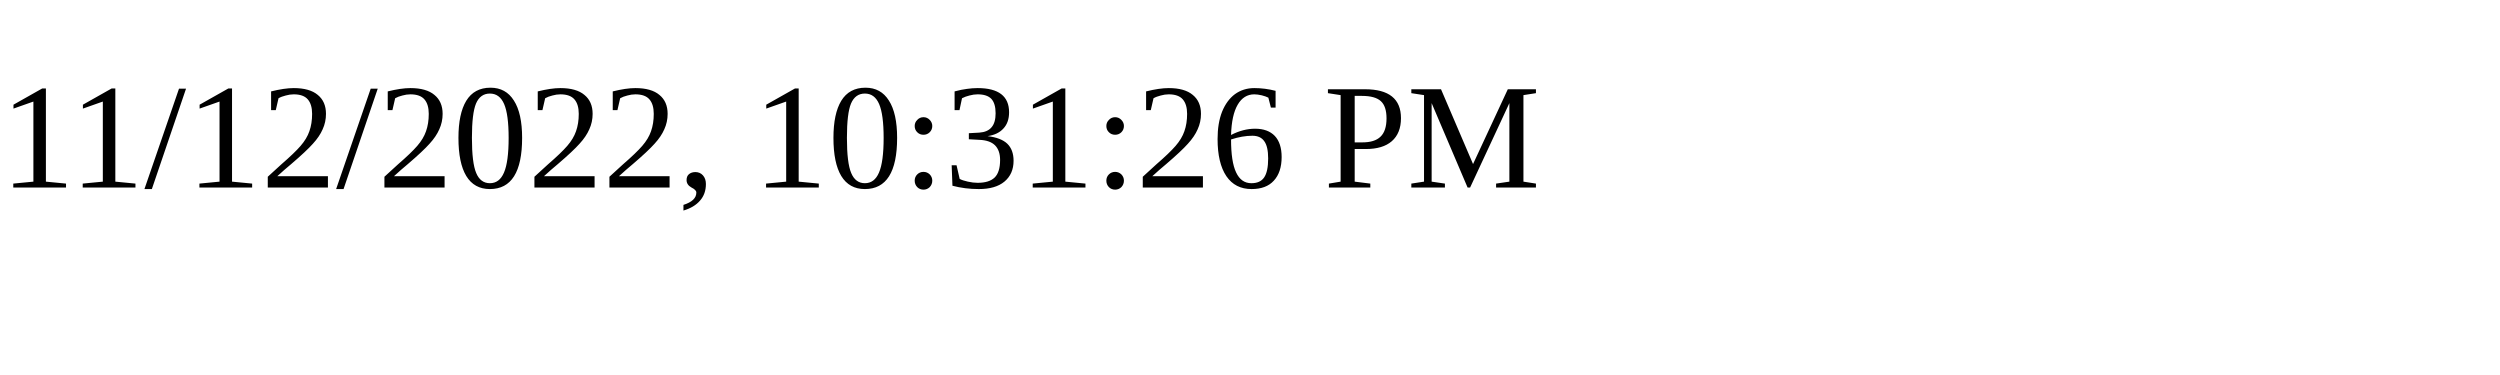
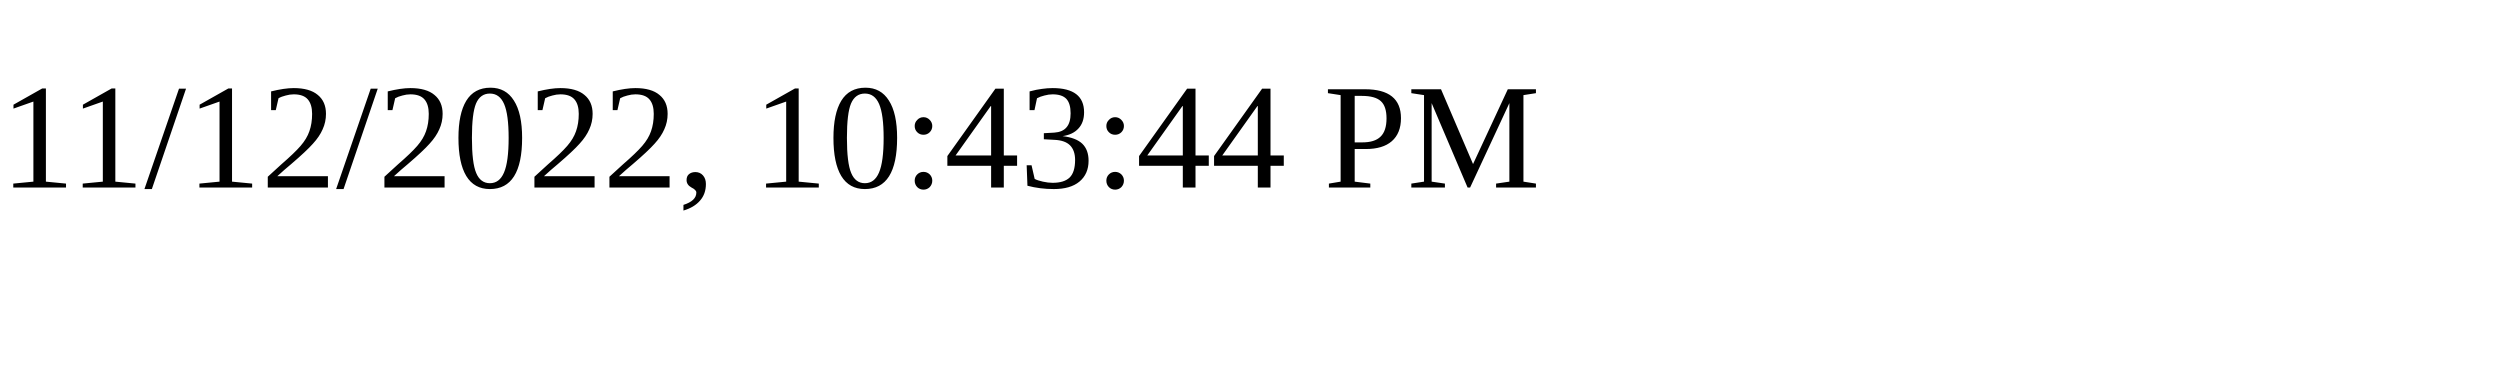
<svg xmlns="http://www.w3.org/2000/svg" height="30" width="200">
-   <text x="0" y="15">11/12/2022, 10:31:26 PM</text>
+   <text x="0" y="15">11/12/2022, 10:43:44 PM</text>
</svg>
